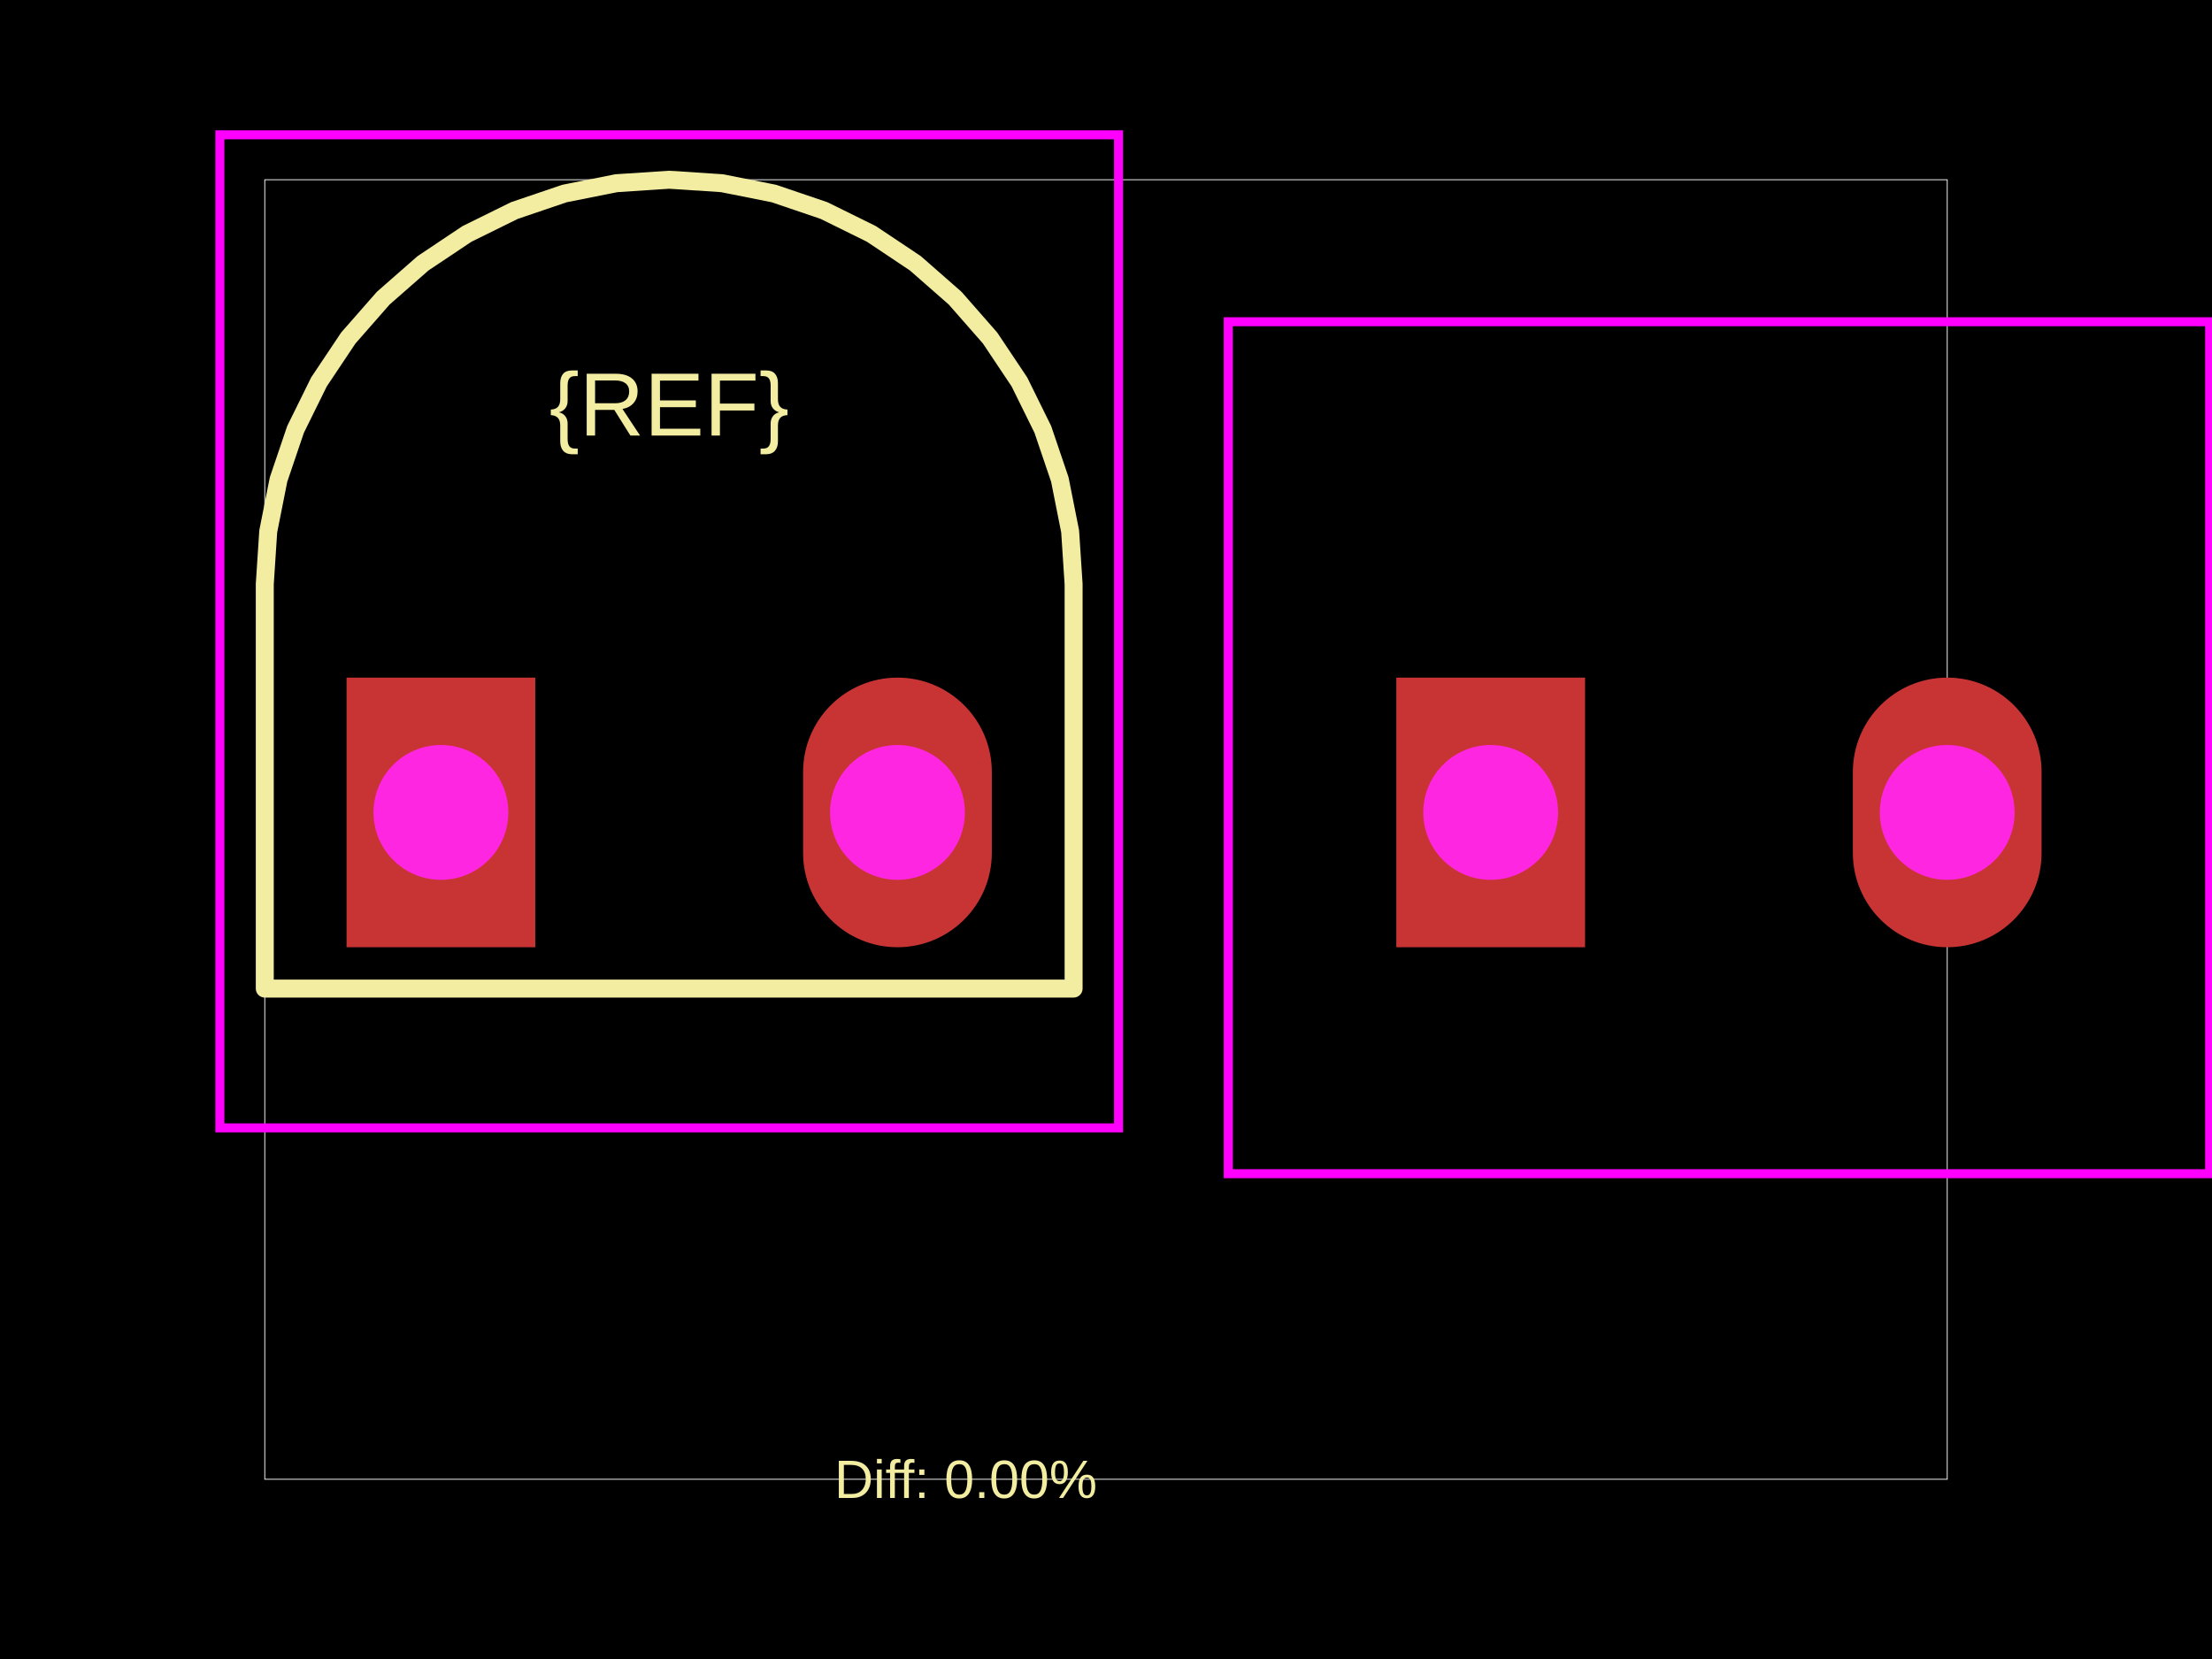
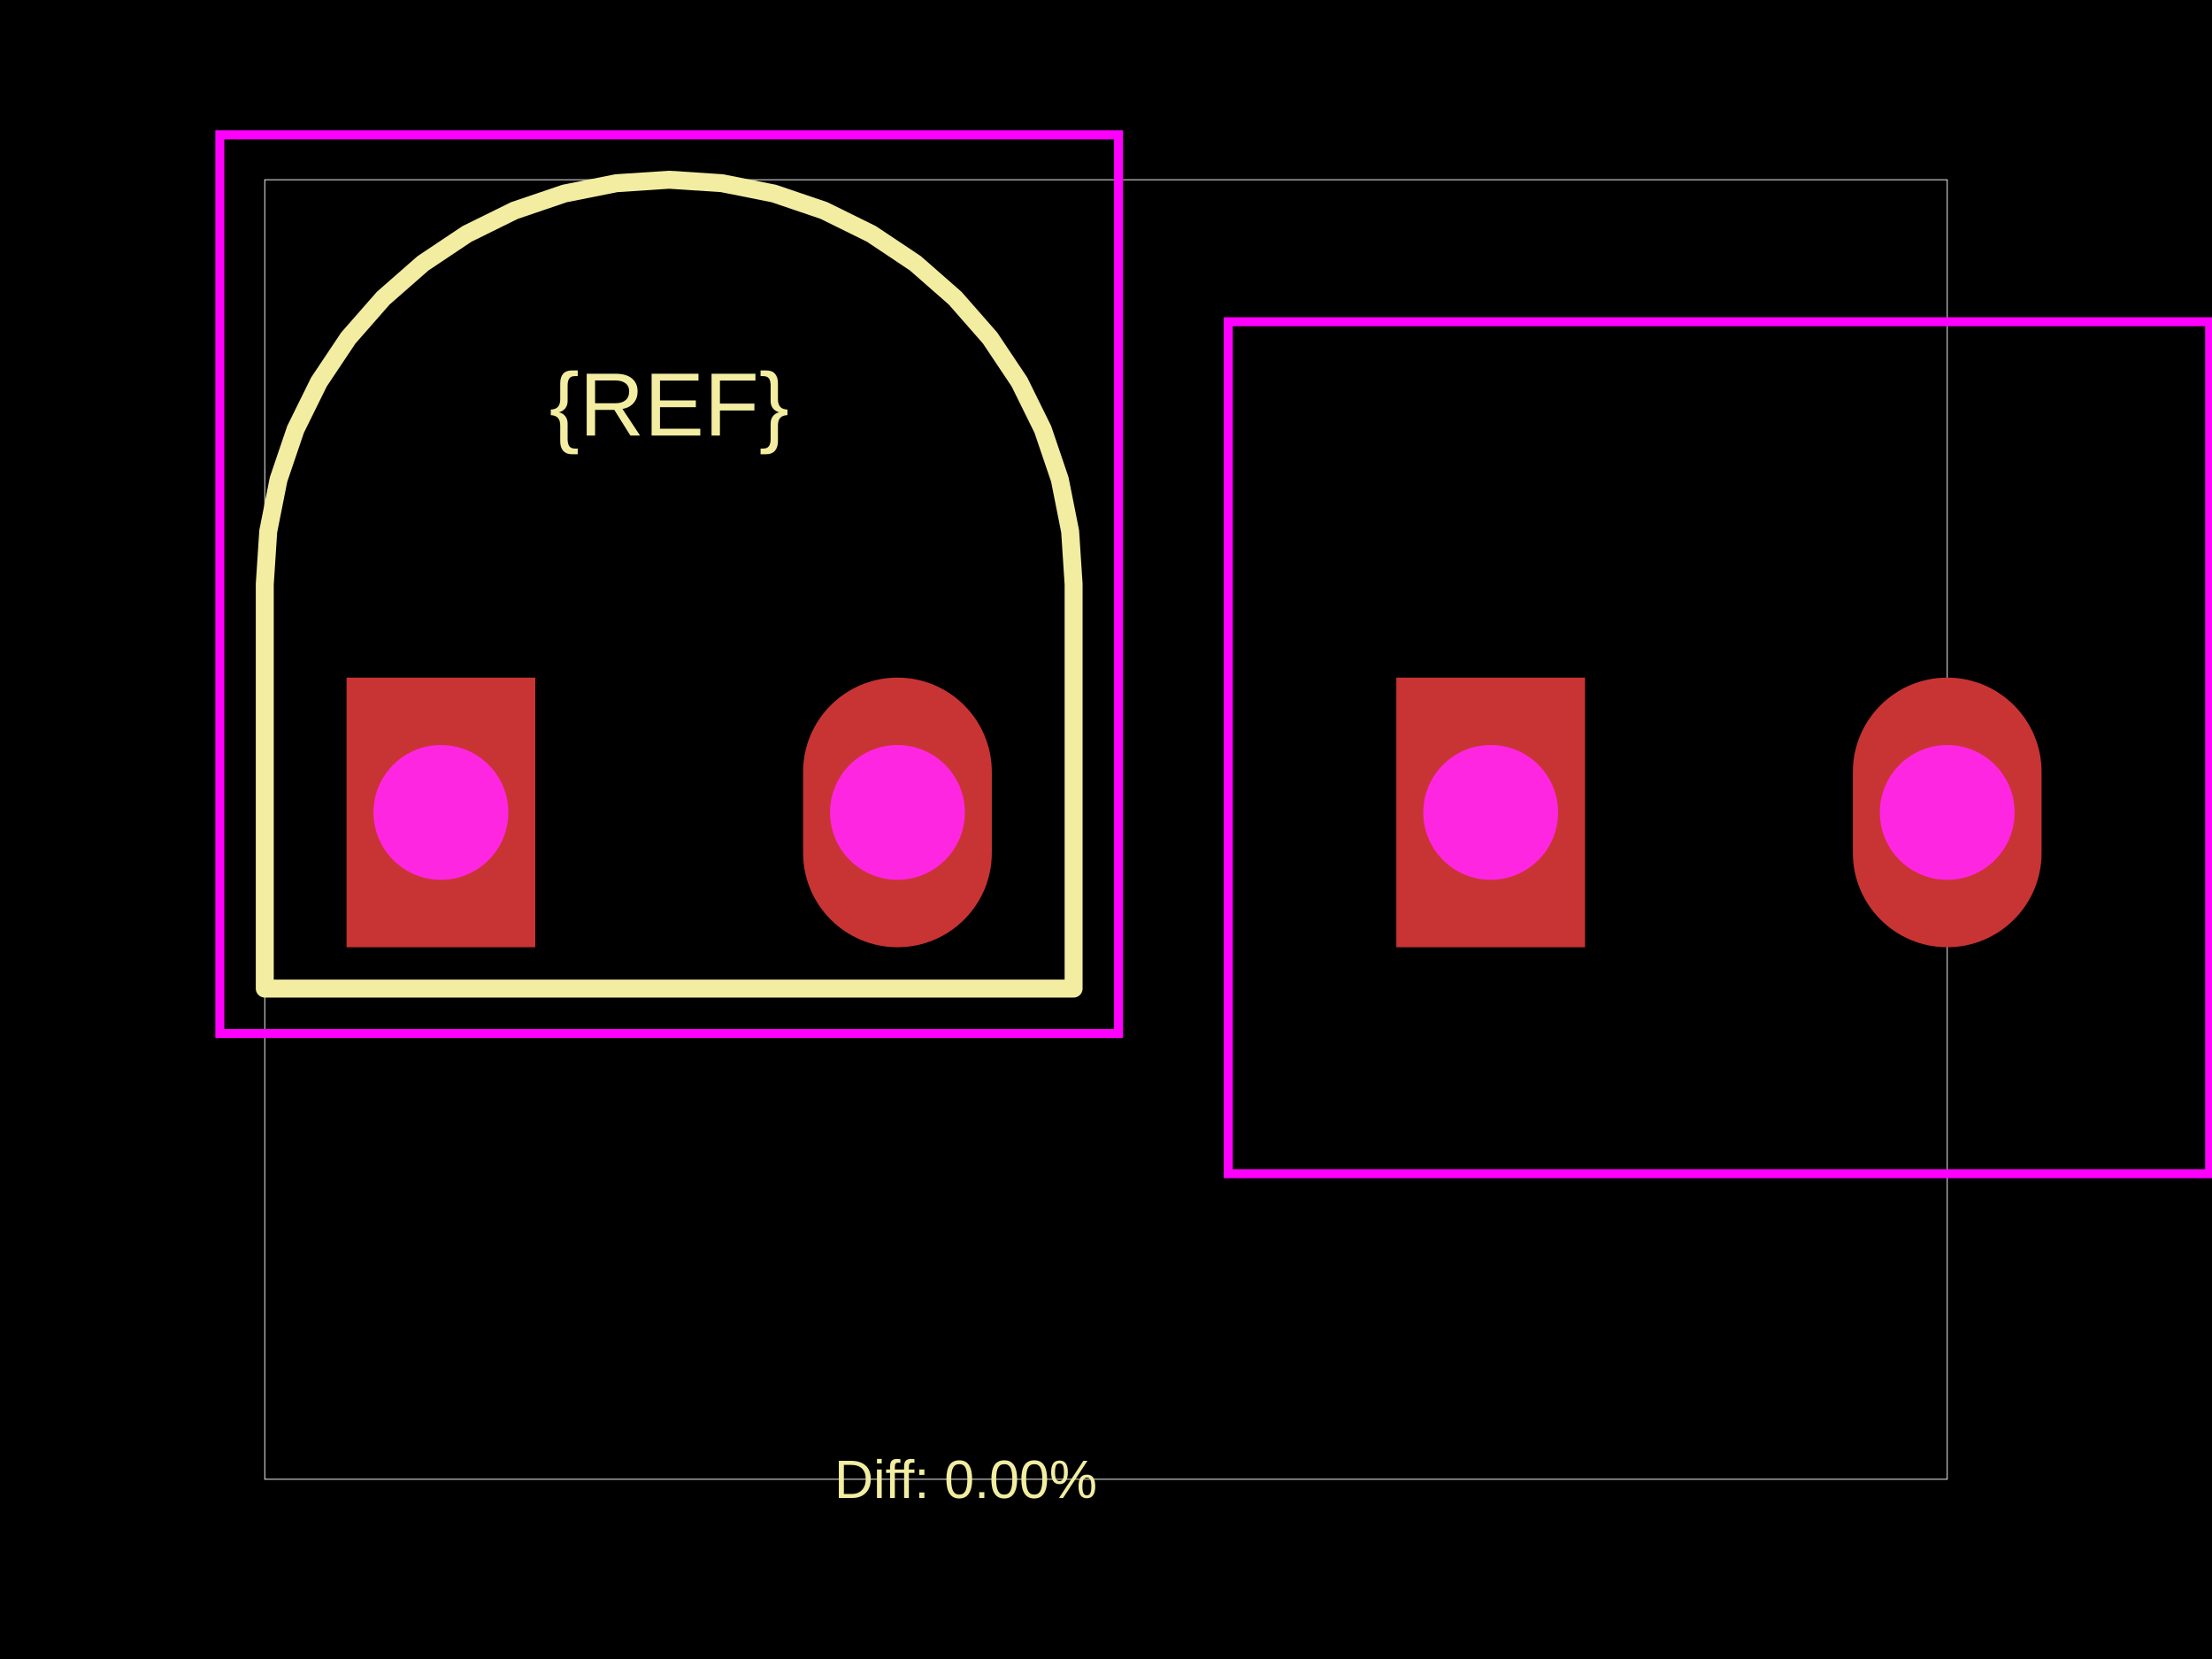
<svg xmlns="http://www.w3.org/2000/svg" width="800" height="600">
  <style />
  <rect class="boundary" x="0" y="0" fill="#000" width="800" height="600" data-type="pcb_background" data-pcb-layer="global" />
  <rect class="pcb-boundary" fill="none" stroke="#fff" stroke-width="0.3" x="95.76" y="65.005" width="608.481" height="469.989" data-type="pcb_boundary" data-pcb-layer="global" />
  <path class="pcb-silkscreen pcb-silkscreen-top" d="M 388.284 211.268 L 387.033 192.177 L 383.3 173.412 L 377.15 155.295 L 368.688 138.137 L 358.059 122.229 L 345.445 107.845 L 331.06 95.23 L 315.153 84.601 L 297.994 76.139 L 279.877 69.989 L 261.113 66.257 L 242.022 65.005 L 222.931 66.257 L 204.166 69.989 L 186.05 76.139 L 168.891 84.601 L 152.983 95.23 L 138.599 107.845 L 125.984 122.229 L 115.355 138.137 L 106.893 155.295 L 100.743 173.412 L 97.011 192.177 L 95.76 211.268 L 95.76 357.53 L 388.284 357.53 L 388.284 211.268 Z" fill="none" stroke="#f2eda1" stroke-width="6.501" stroke-linecap="round" stroke-linejoin="round" data-pcb-component-id="" data-pcb-silkscreen-path-id="" data-type="pcb_silkscreen_path" data-pcb-layer="top" />
  <text x="0" y="0" dx="0" dy="0" fill="#f2eda1" font-family="Arial, sans-serif" font-size="32.503" text-anchor="middle" dominant-baseline="central" transform="matrix(1,0,0,1,242.0217,146.2622)" class="pcb-silkscreen-text pcb-silkscreen-top" data-pcb-silkscreen-text-id="pcb_component_1" stroke="none" data-type="pcb_silkscreen_text" data-pcb-layer="top">{REF}</text>
  <text x="0" y="0" dx="0" dy="0" fill="#f2eda1" font-family="Arial, sans-serif" font-size="19.502" text-anchor="middle" dominant-baseline="central" transform="matrix(1,0,0,1,349.2958,534.9946)" class="pcb-silkscreen-text pcb-silkscreen-top" data-pcb-silkscreen-text-id="" stroke="none" data-type="pcb_silkscreen_text" data-pcb-layer="top">Diff: 0.00%</text>
-   <rect x="79.508" y="48.754" width="325.027" height="359.155" class="pcb-courtyard-rect pcb-courtyard-top" data-pcb-courtyard-rect-id="" data-type="pcb_courtyard_rect" data-pcb-layer="top" fill="none" stroke="#FF00FF" stroke-width="3.25" />
+   <rect x="79.508" y="48.754" width="325.027" height="325.027" class="pcb-courtyard-rect pcb-courtyard-top" data-pcb-courtyard-rect-id="" data-type="pcb_courtyard_rect" data-pcb-layer="top" fill="none" stroke="#FF00FF" stroke-width="3.25" />
  <polygon points="444.219,116.36 444.219,424.485 799.148,424.485 799.148,116.36" class="pcb-courtyard-outline pcb-courtyard-top" data-pcb-courtyard-outline-id="pcb_courtyard_outline_0" data-type="pcb_courtyard_outline" data-pcb-layer="top" fill="none" stroke="#FF00FF" stroke-width="3.25" />
  <g data-type="pcb_plated_hole" data-pcb-layer="through">
    <rect class="pcb-hole-outer-pad" fill="rgb(200, 52, 52)" x="125.337" y="245.07" width="68.256" height="97.508" data-type="pcb_plated_hole" data-pcb-layer="top" />
    <circle class="pcb-hole-inner" fill="#FF26E2" cx="159.465" cy="293.824" r="24.377" data-type="pcb_plated_hole_drill" data-pcb-layer="drill" />
  </g>
  <g data-type="pcb_plated_hole" data-pcb-layer="through">
    <path class="pcb-hole-outer" fill="rgb(200, 52, 52)" d="M34.128,-14.626 v29.252 a34.128,34.128 0 0 1 -68.256,0 v-29.252 a34.128,34.128 0 0 1 68.256,0 z" transform="translate(324.5786 293.8245)" data-type="pcb_plated_hole" data-pcb-layer="top" />
    <path class="pcb-hole-inner" fill="#FF26E2" d="M-24.377,0 a24.377,24.377 0 0 1 48.754,0 a24.377,24.377 0 0 1 -48.754,0 z" transform="translate(324.5786 293.8245)" data-type="pcb_plated_hole_drill" data-pcb-layer="drill" />
  </g>
  <g data-type="pcb_plated_hole" data-pcb-layer="through">
    <rect class="pcb-hole-outer-pad" fill="rgb(200, 52, 52)" x="504.999" y="245.07" width="68.256" height="97.508" data-type="pcb_plated_hole" data-pcb-layer="top" />
    <circle class="pcb-hole-inner" fill="#FF26E2" cx="539.127" cy="293.824" r="24.377" data-type="pcb_plated_hole_drill" data-pcb-layer="drill" />
  </g>
  <g data-type="pcb_plated_hole" data-pcb-layer="through">
    <path class="pcb-hole-outer" fill="rgb(200, 52, 52)" d="M34.128,-14.626 v29.252 a34.128,34.128 0 0 1 -68.256,0 v-29.252 a34.128,34.128 0 0 1 68.256,0 z" transform="translate(704.2405 293.8245)" data-type="pcb_plated_hole" data-pcb-layer="top" />
    <path class="pcb-hole-inner" fill="#FF26E2" d="M-24.377,0 a24.377,24.377 0 0 1 48.754,0 a24.377,24.377 0 0 1 -48.754,0 z" transform="translate(704.2405 293.8245)" data-type="pcb_plated_hole_drill" data-pcb-layer="drill" />
  </g>
</svg>
